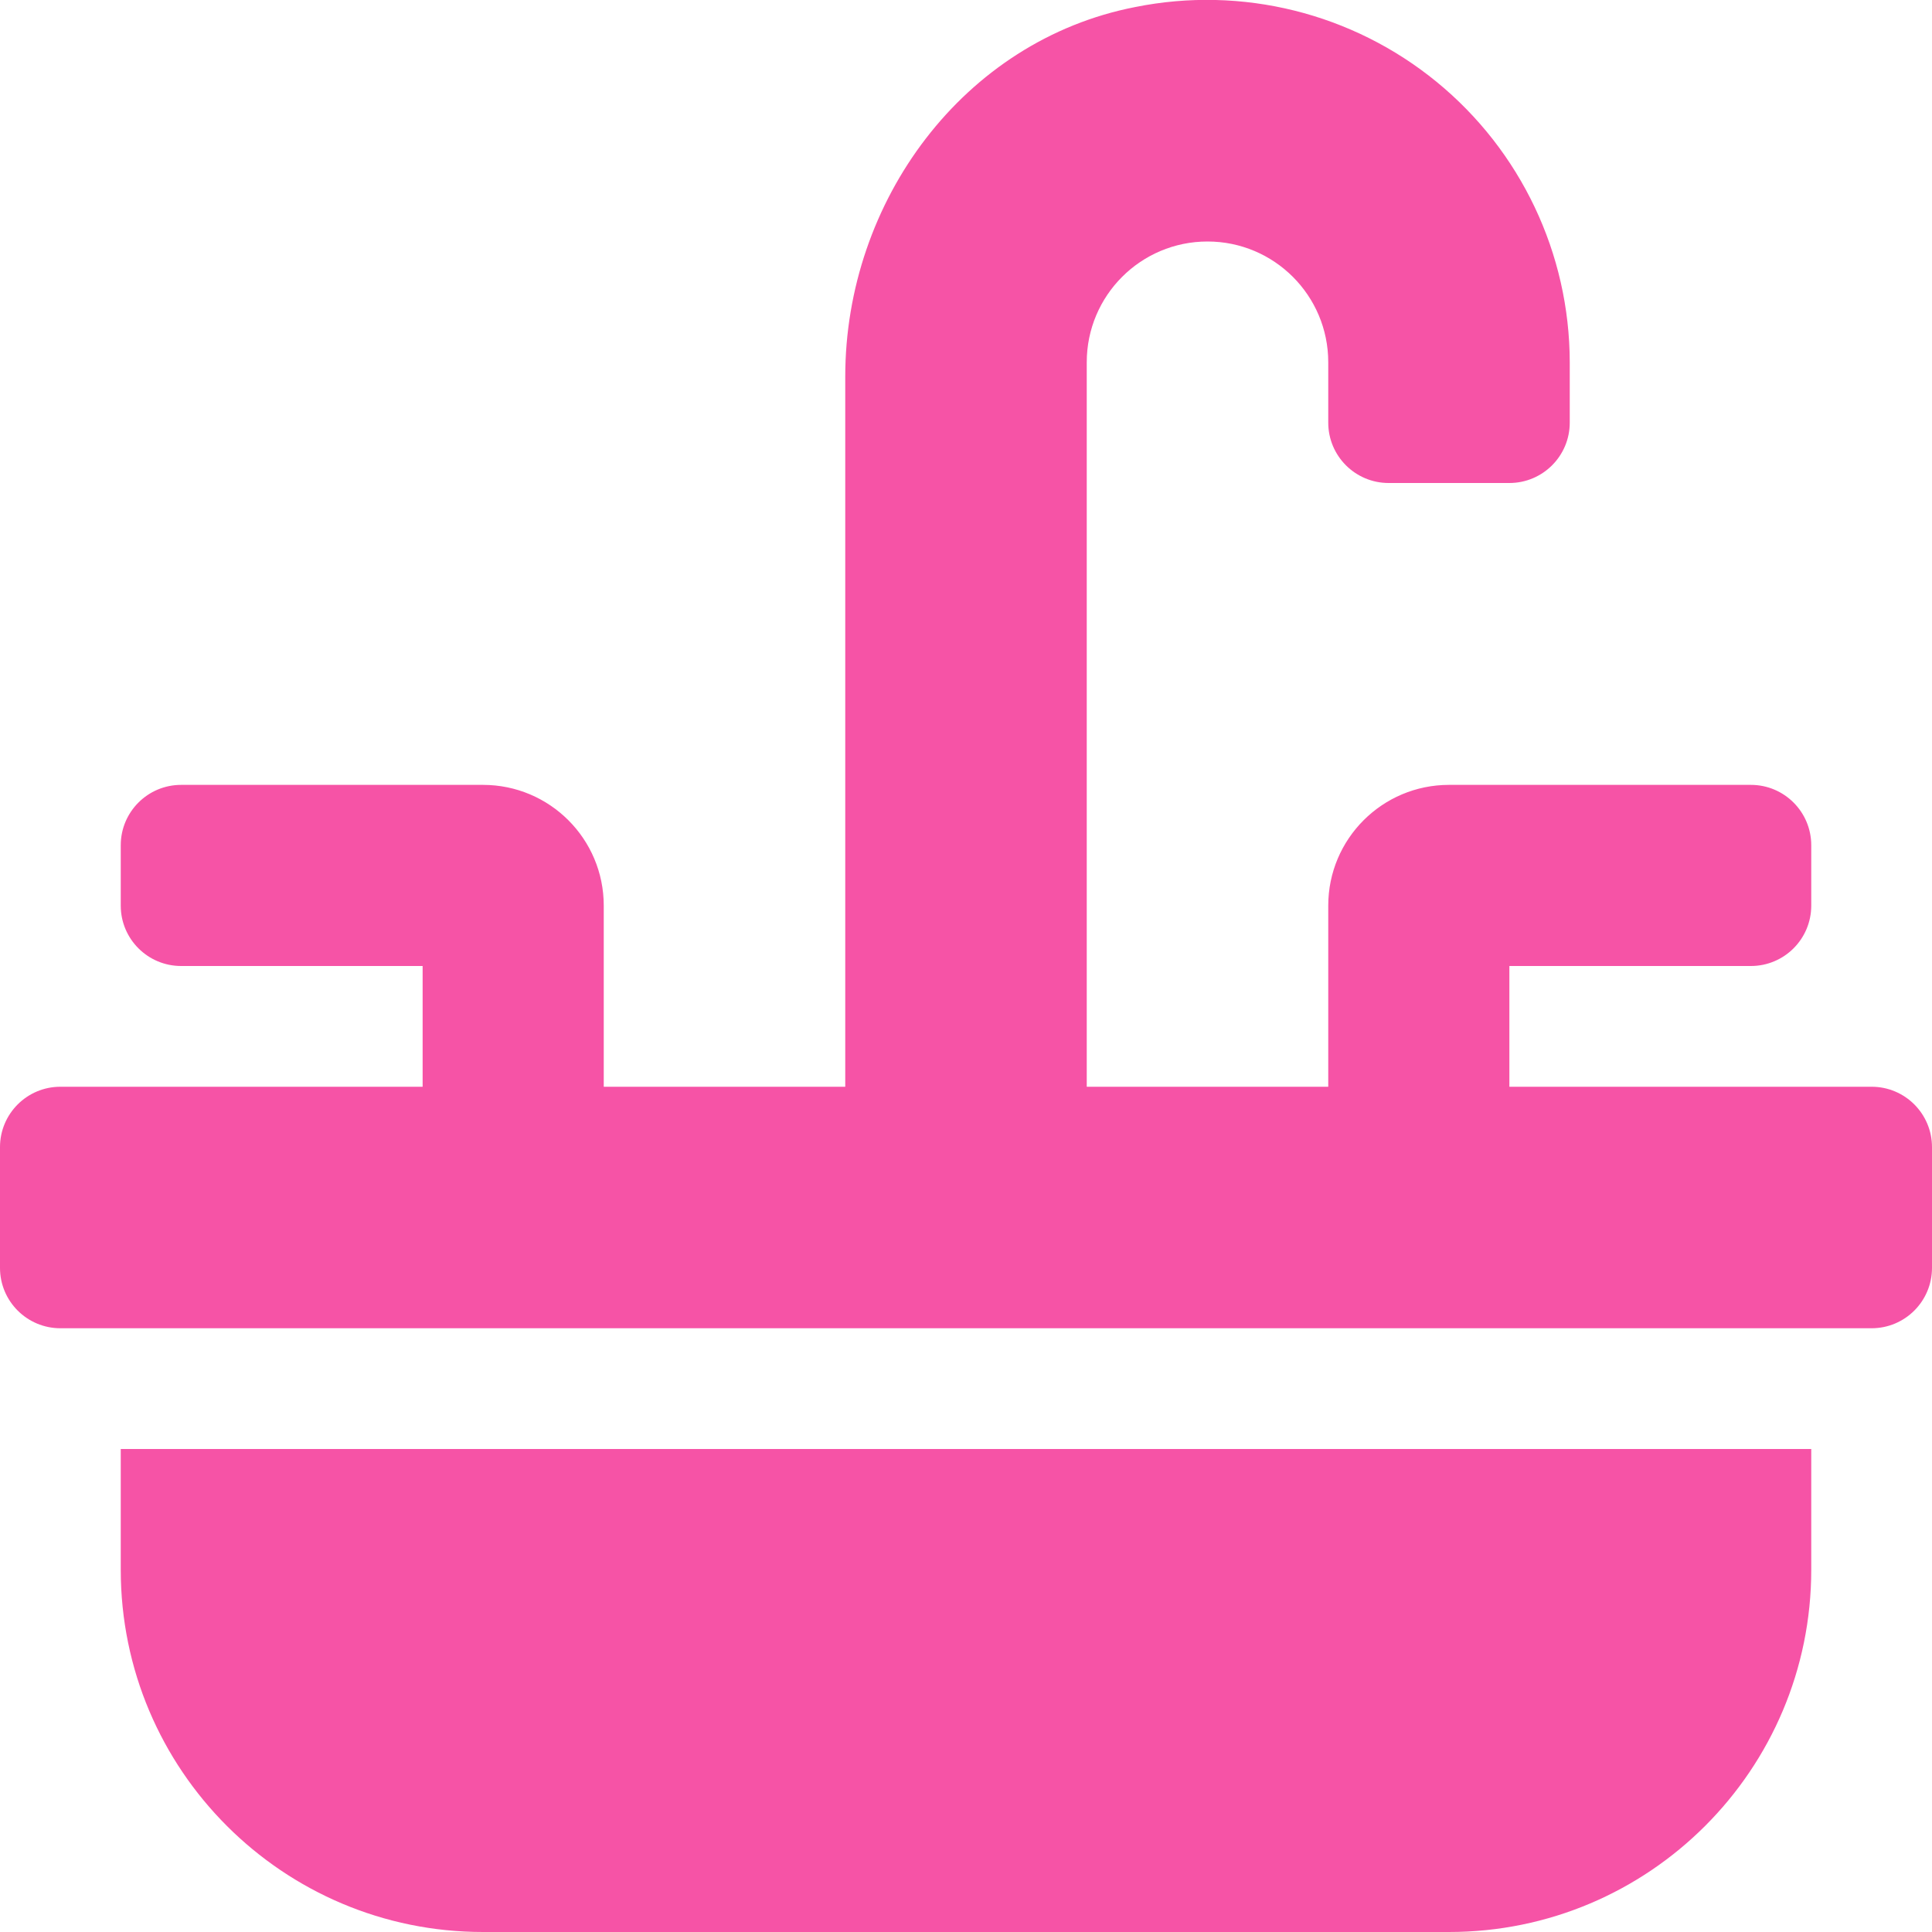
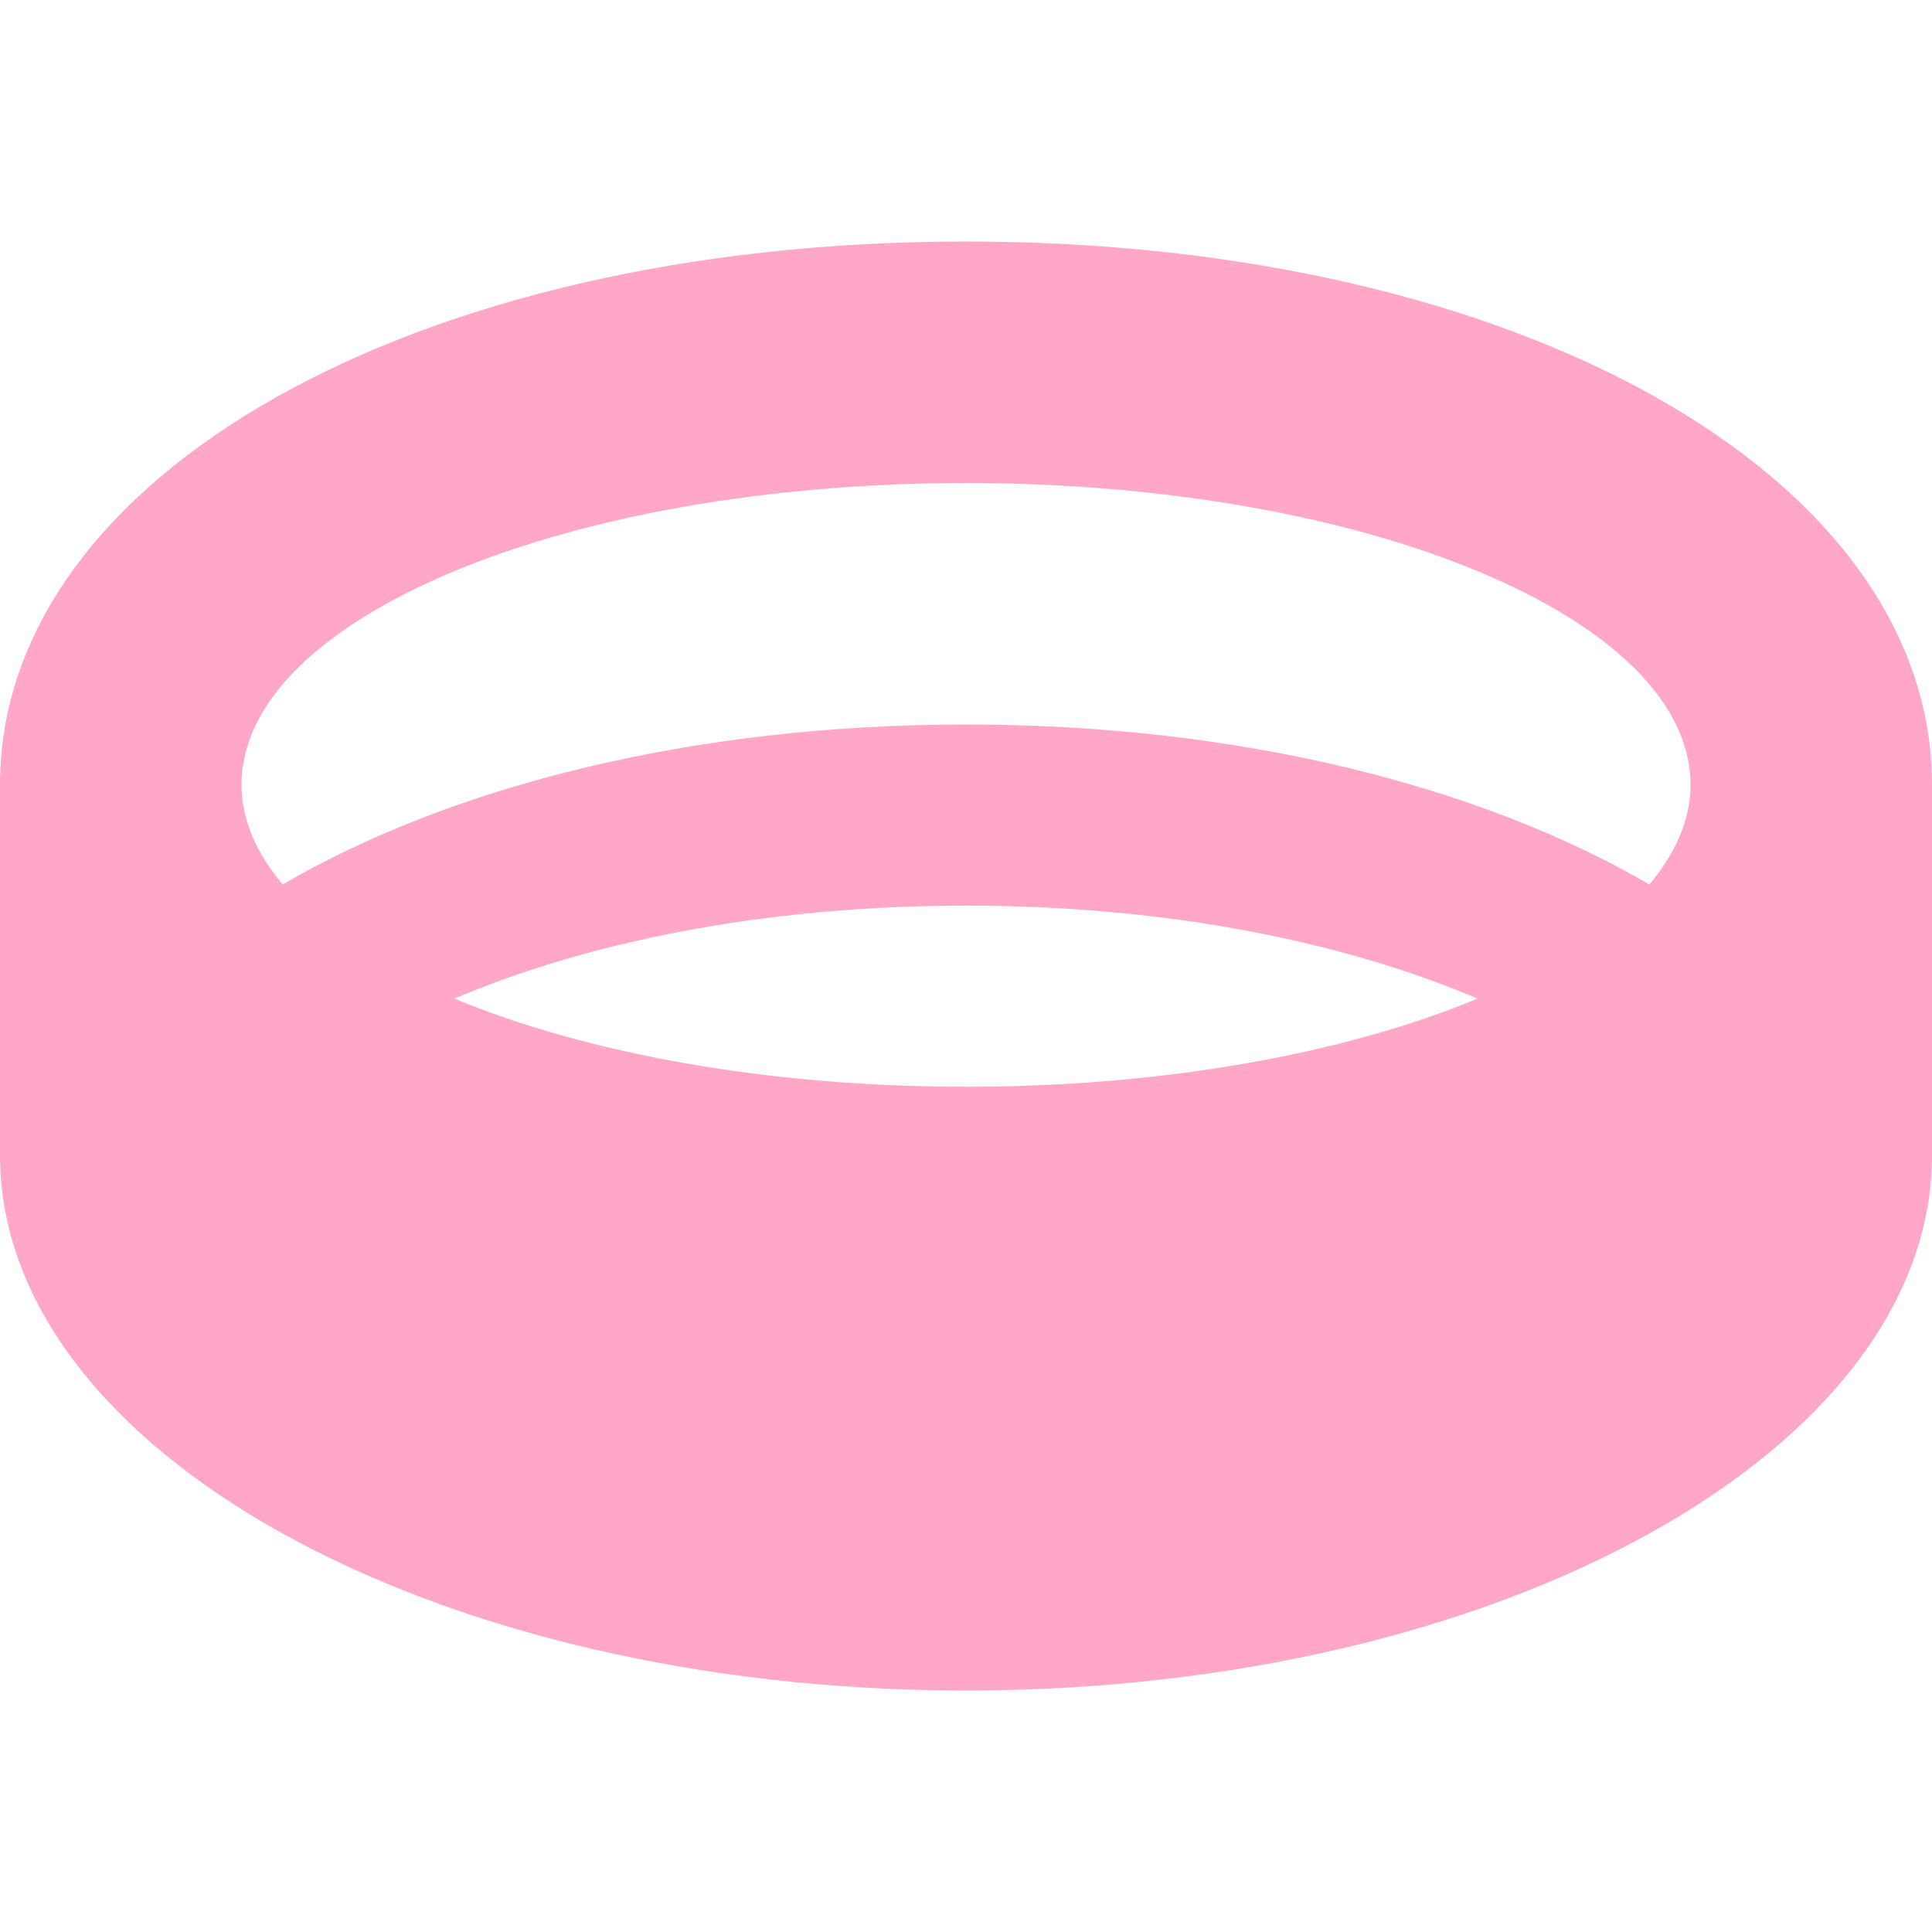
- <svg xmlns="http://www.w3.org/2000/svg" style="fill:#F653A6;" viewBox="0 0 512 512">
-   <path d="M32,416a96,96,0,0,0,96,96H384a96,96,0,0,0,96-96V384H32ZM496,288H400V256h64a16,16,0,0,0,16-16V224a16,16,0,0,0-16-16H384a32,32,0,0,0-32,32v48H288V96a32,32,0,0,1,64,0v16a16,16,0,0,0,16,16h32a16,16,0,0,0,16-16V96A96.16,96.16,0,0,0,300.87,1.86C255.29,10.71,224,53.36,224,99.79V288H160V240a32,32,0,0,0-32-32H48a16,16,0,0,0-16,16v16a16,16,0,0,0,16,16h64v32H16A16,16,0,0,0,0,304v32a16,16,0,0,0,16,16H496a16,16,0,0,0,16-16V304A16,16,0,0,0,496,288Z" />
+ <svg xmlns="http://www.w3.org/2000/svg" style="fill:#FFA6C9;" viewBox="0 0 512 512">
+   <path d="M256 64C110.06 64 0 125.91 0 208v98.13C0 384.48 114.62 448 256 448s256-63.52 256-141.87V208c0-82.09-110.06-144-256-144zm0 64c106.04 0 192 35.82 192 80 0 9.26-3.97 18.12-10.91 26.39C392.15 208.21 328.23 192 256 192s-136.15 16.21-181.09 42.39C67.97 226.12 64 217.26 64 208c0-44.18 85.96-80 192-80zM120.43 264.64C155.04 249.93 201.64 240 256 240s100.96 9.93 135.57 24.64C356.84 279.07 308.93 288 256 288s-100.84-8.93-135.57-23.36z" />
</svg>
